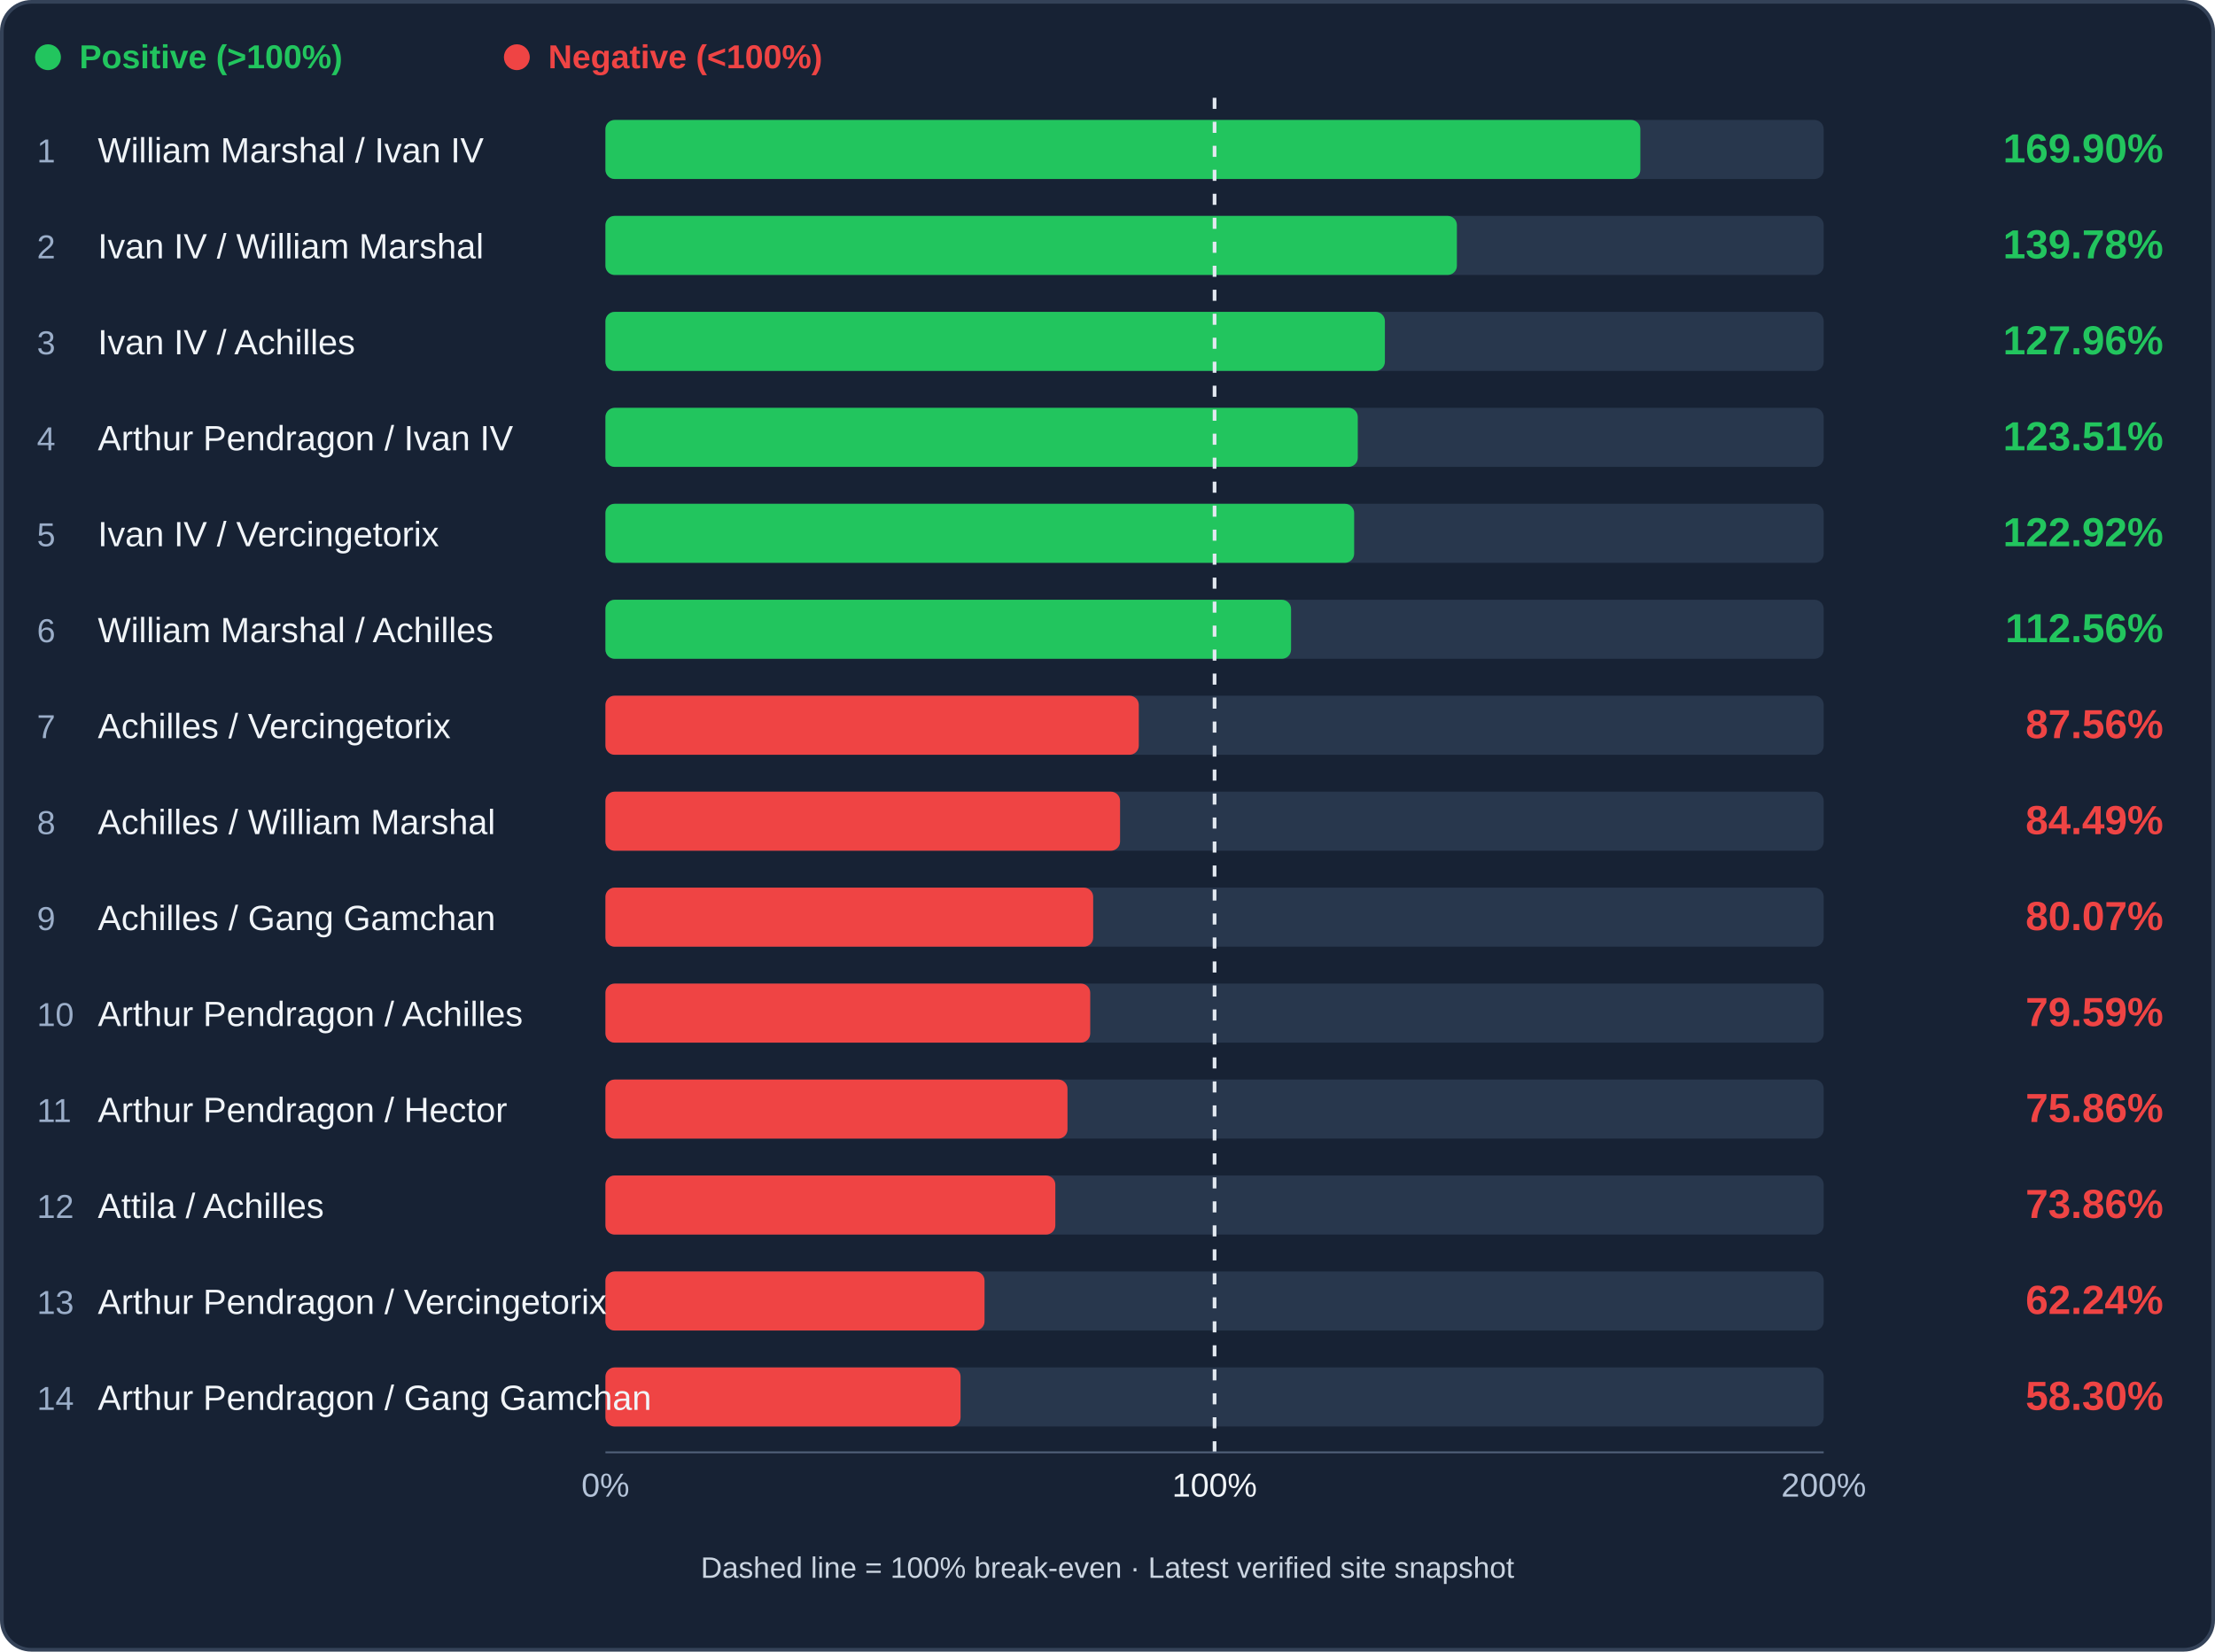
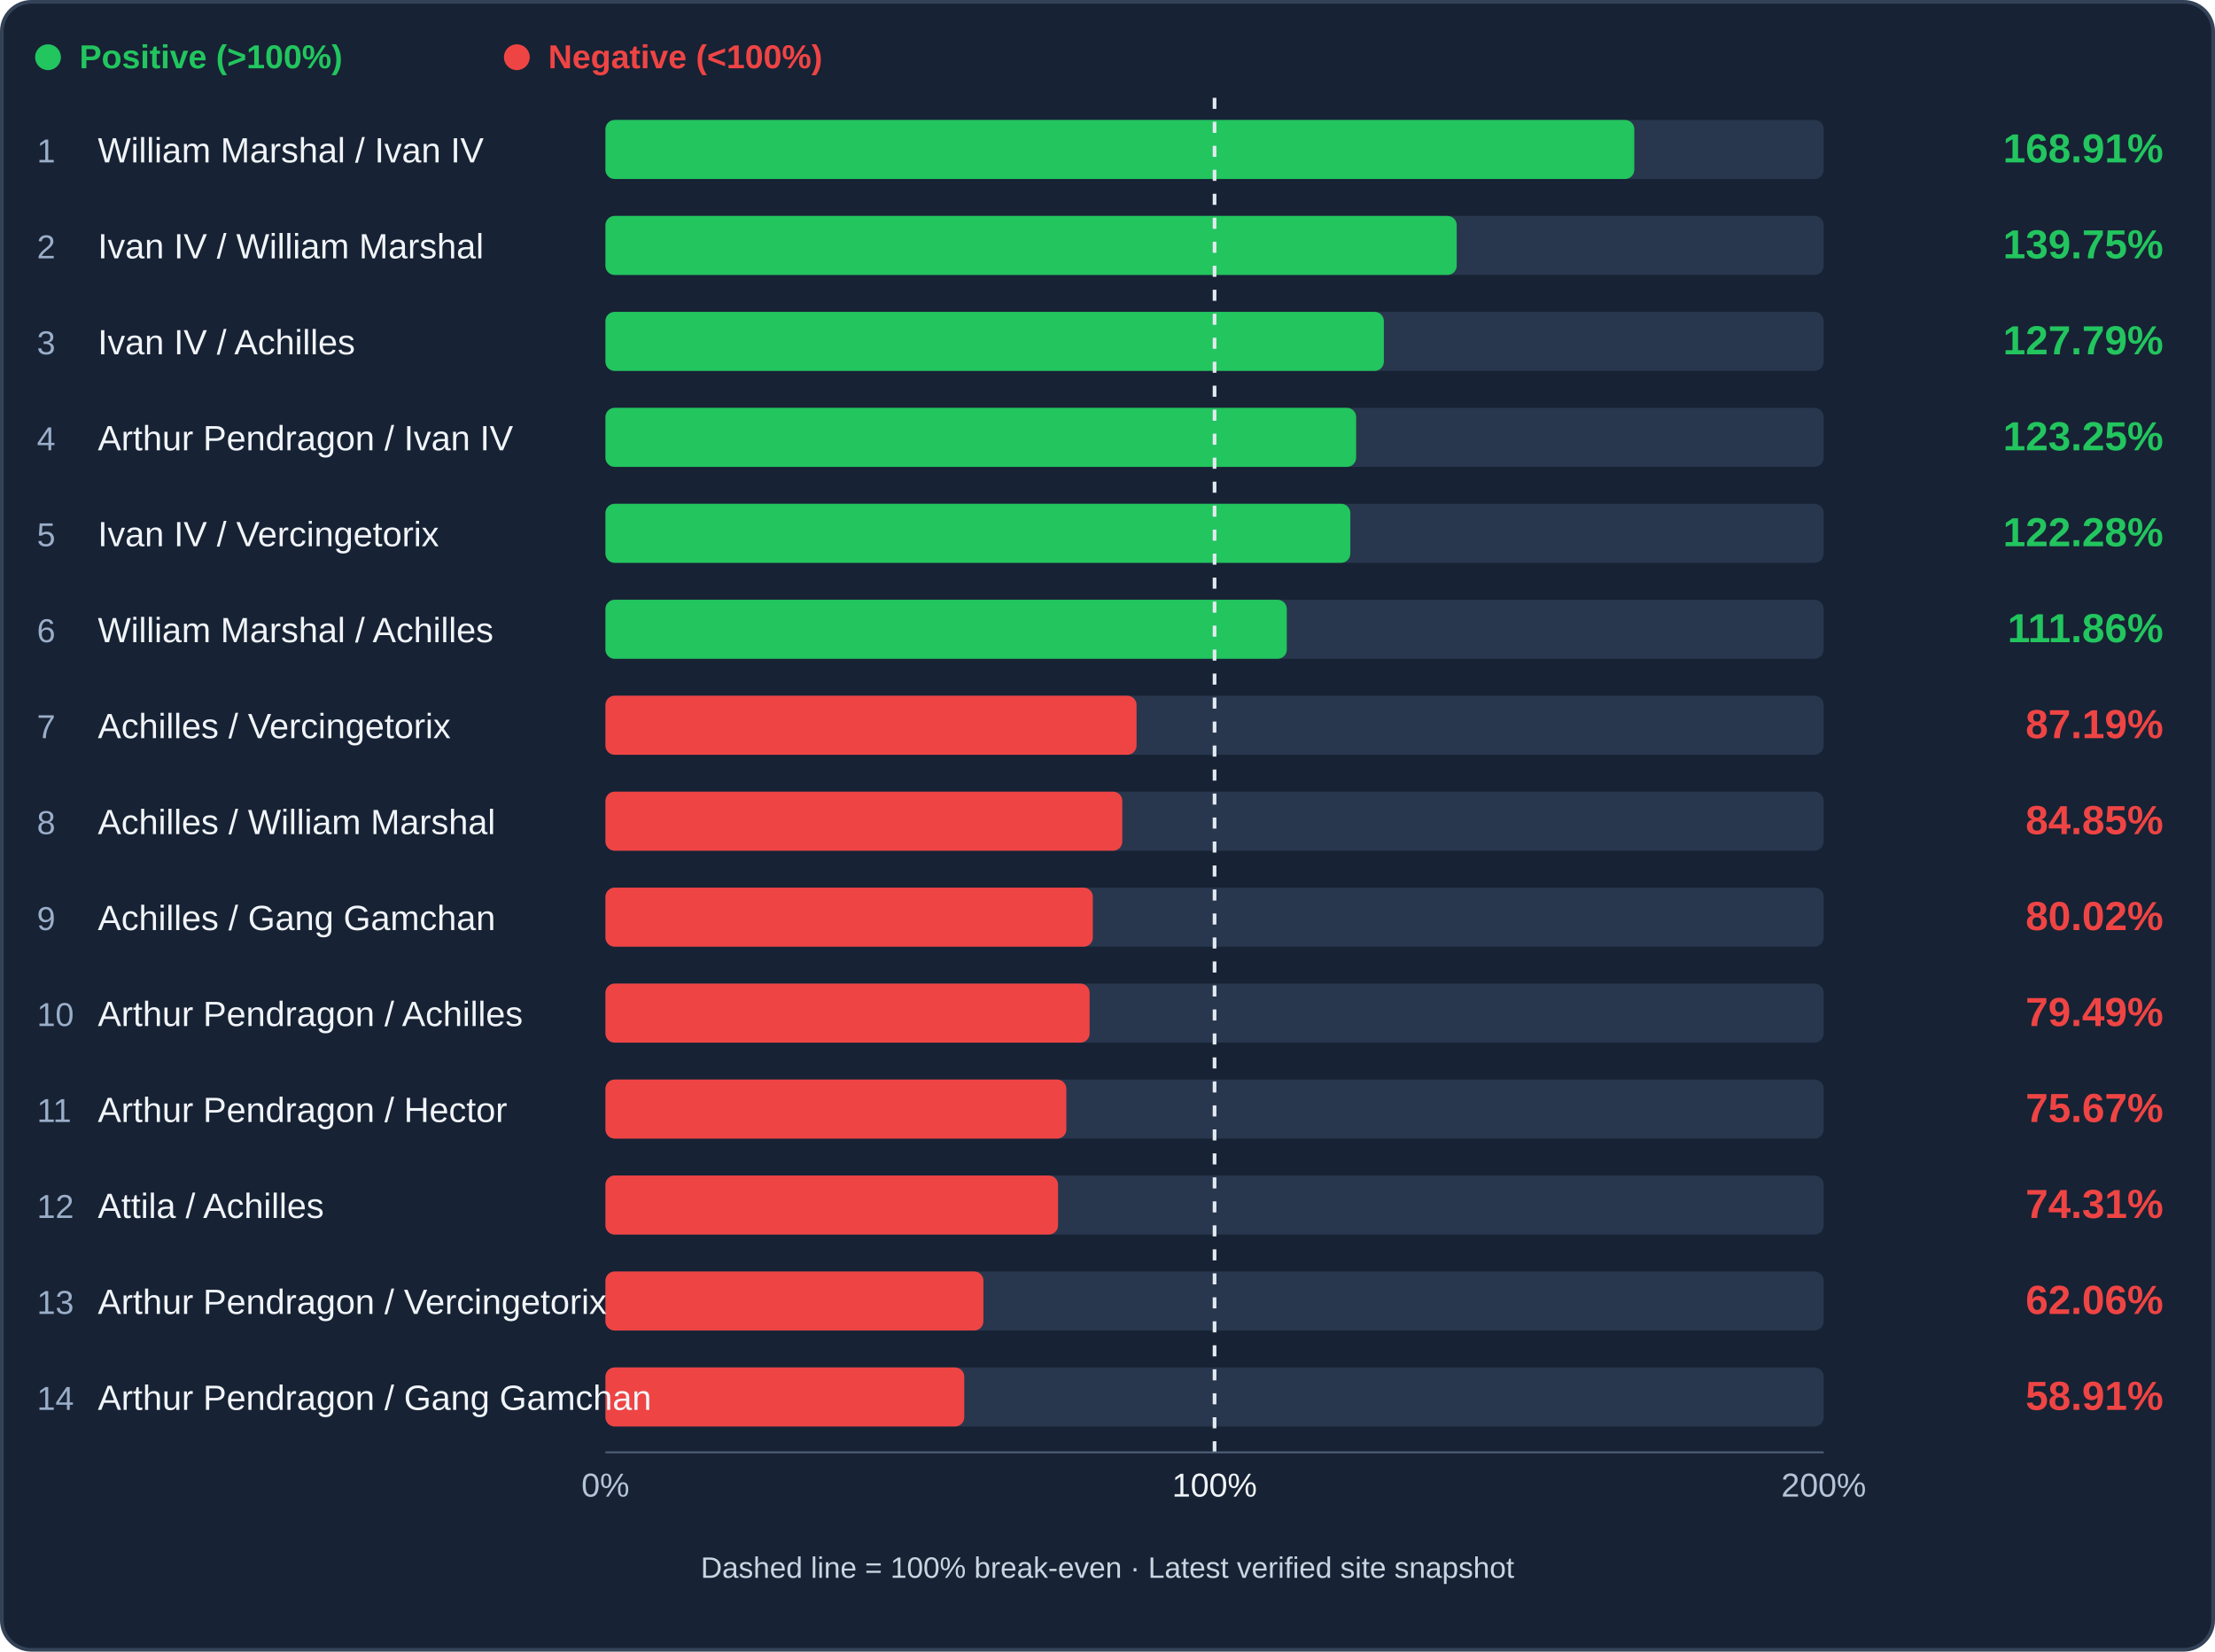
<svg xmlns="http://www.w3.org/2000/svg" viewBox="0 0 1200 895" role="img" aria-label="Cavalry trade efficiency ranking">
  <rect x="1" y="1" width="1198" height="893" rx="16" fill="#172234" stroke="#344258" stroke-width="2" />
  <circle cx="26" cy="31" r="7" fill="#22c55e" />
  <text x="43" y="37" fill="#22c55e" font-family="Arial,sans-serif" font-size="18" font-weight="600">Positive (&gt;100%)</text>
  <circle cx="280" cy="31" r="7" fill="#ef4444" />
  <text x="297" y="37" fill="#ef4444" font-family="Arial,sans-serif" font-size="18" font-weight="600">Negative (&lt;100%)</text>
  <rect x="328" y="65" width="660" height="32" rx="5" fill="#28374d" />
-   <rect x="328" y="65" width="560.68" height="32" rx="5" fill="#22c55e" />
+   <rect x="328" y="65" width="557.40" height="32" rx="5" fill="#22c55e" />
  <text x="20" y="88" fill="#9baec9" font-family="Arial,sans-serif" font-size="18">1</text>
  <text x="53" y="88" fill="#f1f5f9" font-family="Arial,sans-serif" font-size="19">William Marshal / Ivan IV</text>
-   <text x="1172" y="88" text-anchor="end" fill="#22c55e" font-family="Arial,sans-serif" font-weight="bold" font-size="22">169.90%</text>
+   <text x="1172" y="88" text-anchor="end" fill="#22c55e" font-family="Arial,sans-serif" font-weight="bold" font-size="22">168.91%</text>
  <rect x="328" y="117" width="660" height="32" rx="5" fill="#28374d" />
-   <rect x="328" y="117" width="461.29" height="32" rx="5" fill="#22c55e" />
+   <rect x="328" y="117" width="461.19" height="32" rx="5" fill="#22c55e" />
  <text x="20" y="140" fill="#9baec9" font-family="Arial,sans-serif" font-size="18">2</text>
  <text x="53" y="140" fill="#f1f5f9" font-family="Arial,sans-serif" font-size="19">Ivan IV / William Marshal</text>
-   <text x="1172" y="140" text-anchor="end" fill="#22c55e" font-family="Arial,sans-serif" font-weight="bold" font-size="22">139.78%</text>
+   <text x="1172" y="140" text-anchor="end" fill="#22c55e" font-family="Arial,sans-serif" font-weight="bold" font-size="22">139.75%</text>
  <rect x="328" y="169" width="660" height="32" rx="5" fill="#28374d" />
-   <rect x="328" y="169" width="422.28" height="32" rx="5" fill="#22c55e" />
+   <rect x="328" y="169" width="421.72" height="32" rx="5" fill="#22c55e" />
  <text x="20" y="192" fill="#9baec9" font-family="Arial,sans-serif" font-size="18">3</text>
  <text x="53" y="192" fill="#f1f5f9" font-family="Arial,sans-serif" font-size="19">Ivan IV / Achilles</text>
-   <text x="1172" y="192" text-anchor="end" fill="#22c55e" font-family="Arial,sans-serif" font-weight="bold" font-size="22">127.96%</text>
+   <text x="1172" y="192" text-anchor="end" fill="#22c55e" font-family="Arial,sans-serif" font-weight="bold" font-size="22">127.79%</text>
  <rect x="328" y="221" width="660" height="32" rx="5" fill="#28374d" />
-   <rect x="328" y="221" width="407.59" height="32" rx="5" fill="#22c55e" />
+   <rect x="328" y="221" width="406.71" height="32" rx="5" fill="#22c55e" />
  <text x="20" y="244" fill="#9baec9" font-family="Arial,sans-serif" font-size="18">4</text>
  <text x="53" y="244" fill="#f1f5f9" font-family="Arial,sans-serif" font-size="19">Arthur Pendragon / Ivan IV</text>
-   <text x="1172" y="244" text-anchor="end" fill="#22c55e" font-family="Arial,sans-serif" font-weight="bold" font-size="22">123.51%</text>
+   <text x="1172" y="244" text-anchor="end" fill="#22c55e" font-family="Arial,sans-serif" font-weight="bold" font-size="22">123.25%</text>
  <rect x="328" y="273" width="660" height="32" rx="5" fill="#28374d" />
-   <rect x="328" y="273" width="405.63" height="32" rx="5" fill="#22c55e" />
+   <rect x="328" y="273" width="403.54" height="32" rx="5" fill="#22c55e" />
  <text x="20" y="296" fill="#9baec9" font-family="Arial,sans-serif" font-size="18">5</text>
  <text x="53" y="296" fill="#f1f5f9" font-family="Arial,sans-serif" font-size="19">Ivan IV / Vercingetorix</text>
-   <text x="1172" y="296" text-anchor="end" fill="#22c55e" font-family="Arial,sans-serif" font-weight="bold" font-size="22">122.92%</text>
+   <text x="1172" y="296" text-anchor="end" fill="#22c55e" font-family="Arial,sans-serif" font-weight="bold" font-size="22">122.28%</text>
  <rect x="328" y="325" width="660" height="32" rx="5" fill="#28374d" />
-   <rect x="328" y="325" width="371.45" height="32" rx="5" fill="#22c55e" />
+   <rect x="328" y="325" width="369.13" height="32" rx="5" fill="#22c55e" />
  <text x="20" y="348" fill="#9baec9" font-family="Arial,sans-serif" font-size="18">6</text>
  <text x="53" y="348" fill="#f1f5f9" font-family="Arial,sans-serif" font-size="19">William Marshal / Achilles</text>
-   <text x="1172" y="348" text-anchor="end" fill="#22c55e" font-family="Arial,sans-serif" font-weight="bold" font-size="22">112.56%</text>
+   <text x="1172" y="348" text-anchor="end" fill="#22c55e" font-family="Arial,sans-serif" font-weight="bold" font-size="22">111.86%</text>
  <rect x="328" y="377" width="660" height="32" rx="5" fill="#28374d" />
-   <rect x="328" y="377" width="288.95" height="32" rx="5" fill="#ef4444" />
+   <rect x="328" y="377" width="287.74" height="32" rx="5" fill="#ef4444" />
  <text x="20" y="400" fill="#9baec9" font-family="Arial,sans-serif" font-size="18">7</text>
  <text x="53" y="400" fill="#f1f5f9" font-family="Arial,sans-serif" font-size="19">Achilles / Vercingetorix</text>
-   <text x="1172" y="400" text-anchor="end" fill="#ef4444" font-family="Arial,sans-serif" font-weight="bold" font-size="22">87.56%</text>
+   <text x="1172" y="400" text-anchor="end" fill="#ef4444" font-family="Arial,sans-serif" font-weight="bold" font-size="22">87.19%</text>
  <rect x="328" y="429" width="660" height="32" rx="5" fill="#28374d" />
-   <rect x="328" y="429" width="278.81" height="32" rx="5" fill="#ef4444" />
+   <rect x="328" y="429" width="280.02" height="32" rx="5" fill="#ef4444" />
  <text x="20" y="452" fill="#9baec9" font-family="Arial,sans-serif" font-size="18">8</text>
  <text x="53" y="452" fill="#f1f5f9" font-family="Arial,sans-serif" font-size="19">Achilles / William Marshal</text>
-   <text x="1172" y="452" text-anchor="end" fill="#ef4444" font-family="Arial,sans-serif" font-weight="bold" font-size="22">84.49%</text>
+   <text x="1172" y="452" text-anchor="end" fill="#ef4444" font-family="Arial,sans-serif" font-weight="bold" font-size="22">84.85%</text>
  <rect x="328" y="481" width="660" height="32" rx="5" fill="#28374d" />
-   <rect x="328" y="481" width="264.24" height="32" rx="5" fill="#ef4444" />
+   <rect x="328" y="481" width="264.07" height="32" rx="5" fill="#ef4444" />
  <text x="20" y="504" fill="#9baec9" font-family="Arial,sans-serif" font-size="18">9</text>
  <text x="53" y="504" fill="#f1f5f9" font-family="Arial,sans-serif" font-size="19">Achilles / Gang Gamchan</text>
-   <text x="1172" y="504" text-anchor="end" fill="#ef4444" font-family="Arial,sans-serif" font-weight="bold" font-size="22">80.07%</text>
+   <text x="1172" y="504" text-anchor="end" fill="#ef4444" font-family="Arial,sans-serif" font-weight="bold" font-size="22">80.02%</text>
  <rect x="328" y="533" width="660" height="32" rx="5" fill="#28374d" />
-   <rect x="328" y="533" width="262.64" height="32" rx="5" fill="#ef4444" />
+   <rect x="328" y="533" width="262.31" height="32" rx="5" fill="#ef4444" />
  <text x="20" y="556" fill="#9baec9" font-family="Arial,sans-serif" font-size="18">10</text>
  <text x="53" y="556" fill="#f1f5f9" font-family="Arial,sans-serif" font-size="19">Arthur Pendragon / Achilles</text>
-   <text x="1172" y="556" text-anchor="end" fill="#ef4444" font-family="Arial,sans-serif" font-weight="bold" font-size="22">79.59%</text>
+   <text x="1172" y="556" text-anchor="end" fill="#ef4444" font-family="Arial,sans-serif" font-weight="bold" font-size="22">79.49%</text>
  <rect x="328" y="585" width="660" height="32" rx="5" fill="#28374d" />
-   <rect x="328" y="585" width="250.33" height="32" rx="5" fill="#ef4444" />
+   <rect x="328" y="585" width="249.71" height="32" rx="5" fill="#ef4444" />
  <text x="20" y="608" fill="#9baec9" font-family="Arial,sans-serif" font-size="18">11</text>
  <text x="53" y="608" fill="#f1f5f9" font-family="Arial,sans-serif" font-size="19">Arthur Pendragon / Hector</text>
-   <text x="1172" y="608" text-anchor="end" fill="#ef4444" font-family="Arial,sans-serif" font-weight="bold" font-size="22">75.86%</text>
+   <text x="1172" y="608" text-anchor="end" fill="#ef4444" font-family="Arial,sans-serif" font-weight="bold" font-size="22">75.67%</text>
  <rect x="328" y="637" width="660" height="32" rx="5" fill="#28374d" />
-   <rect x="328" y="637" width="243.74" height="32" rx="5" fill="#ef4444" />
+   <rect x="328" y="637" width="245.21" height="32" rx="5" fill="#ef4444" />
  <text x="20" y="660" fill="#9baec9" font-family="Arial,sans-serif" font-size="18">12</text>
  <text x="53" y="660" fill="#f1f5f9" font-family="Arial,sans-serif" font-size="19">Attila / Achilles</text>
-   <text x="1172" y="660" text-anchor="end" fill="#ef4444" font-family="Arial,sans-serif" font-weight="bold" font-size="22">73.86%</text>
+   <text x="1172" y="660" text-anchor="end" fill="#ef4444" font-family="Arial,sans-serif" font-weight="bold" font-size="22">74.31%</text>
  <rect x="328" y="689" width="660" height="32" rx="5" fill="#28374d" />
-   <rect x="328" y="689" width="205.38" height="32" rx="5" fill="#ef4444" />
+   <rect x="328" y="689" width="204.78" height="32" rx="5" fill="#ef4444" />
  <text x="20" y="712" fill="#9baec9" font-family="Arial,sans-serif" font-size="18">13</text>
  <text x="53" y="712" fill="#f1f5f9" font-family="Arial,sans-serif" font-size="19">Arthur Pendragon / Vercingetorix</text>
-   <text x="1172" y="712" text-anchor="end" fill="#ef4444" font-family="Arial,sans-serif" font-weight="bold" font-size="22">62.24%</text>
+   <text x="1172" y="712" text-anchor="end" fill="#ef4444" font-family="Arial,sans-serif" font-weight="bold" font-size="22">62.06%</text>
  <rect x="328" y="741" width="660" height="32" rx="5" fill="#28374d" />
-   <rect x="328" y="741" width="192.40" height="32" rx="5" fill="#ef4444" />
+   <rect x="328" y="741" width="194.40" height="32" rx="5" fill="#ef4444" />
  <text x="20" y="764" fill="#9baec9" font-family="Arial,sans-serif" font-size="18">14</text>
  <text x="53" y="764" fill="#f1f5f9" font-family="Arial,sans-serif" font-size="19">Arthur Pendragon / Gang Gamchan</text>
-   <text x="1172" y="764" text-anchor="end" fill="#ef4444" font-family="Arial,sans-serif" font-weight="bold" font-size="22">58.30%</text>
+   <text x="1172" y="764" text-anchor="end" fill="#ef4444" font-family="Arial,sans-serif" font-weight="bold" font-size="22">58.91%</text>
  <line x1="658.00" y1="53" x2="658.00" y2="789" stroke="#e2e8f0" stroke-width="2" stroke-dasharray="6 7" />
  <line x1="328" y1="787" x2="988" y2="787" stroke="#51617a" />
  <text x="328" y="811" text-anchor="middle" fill="#b4c3d8" font-family="Arial" font-size="18">0%</text>
  <text x="658.00" y="811" text-anchor="middle" fill="#f1f5f9" font-family="Arial" font-size="18">100%</text>
  <text x="988" y="811" text-anchor="middle" fill="#b4c3d8" font-family="Arial" font-size="18">200%</text>
  <text x="600" y="855" text-anchor="middle" fill="#cbd5e1" font-family="Arial" font-size="16">Dashed line = 100% break-even · Latest verified site snapshot</text>
</svg>
